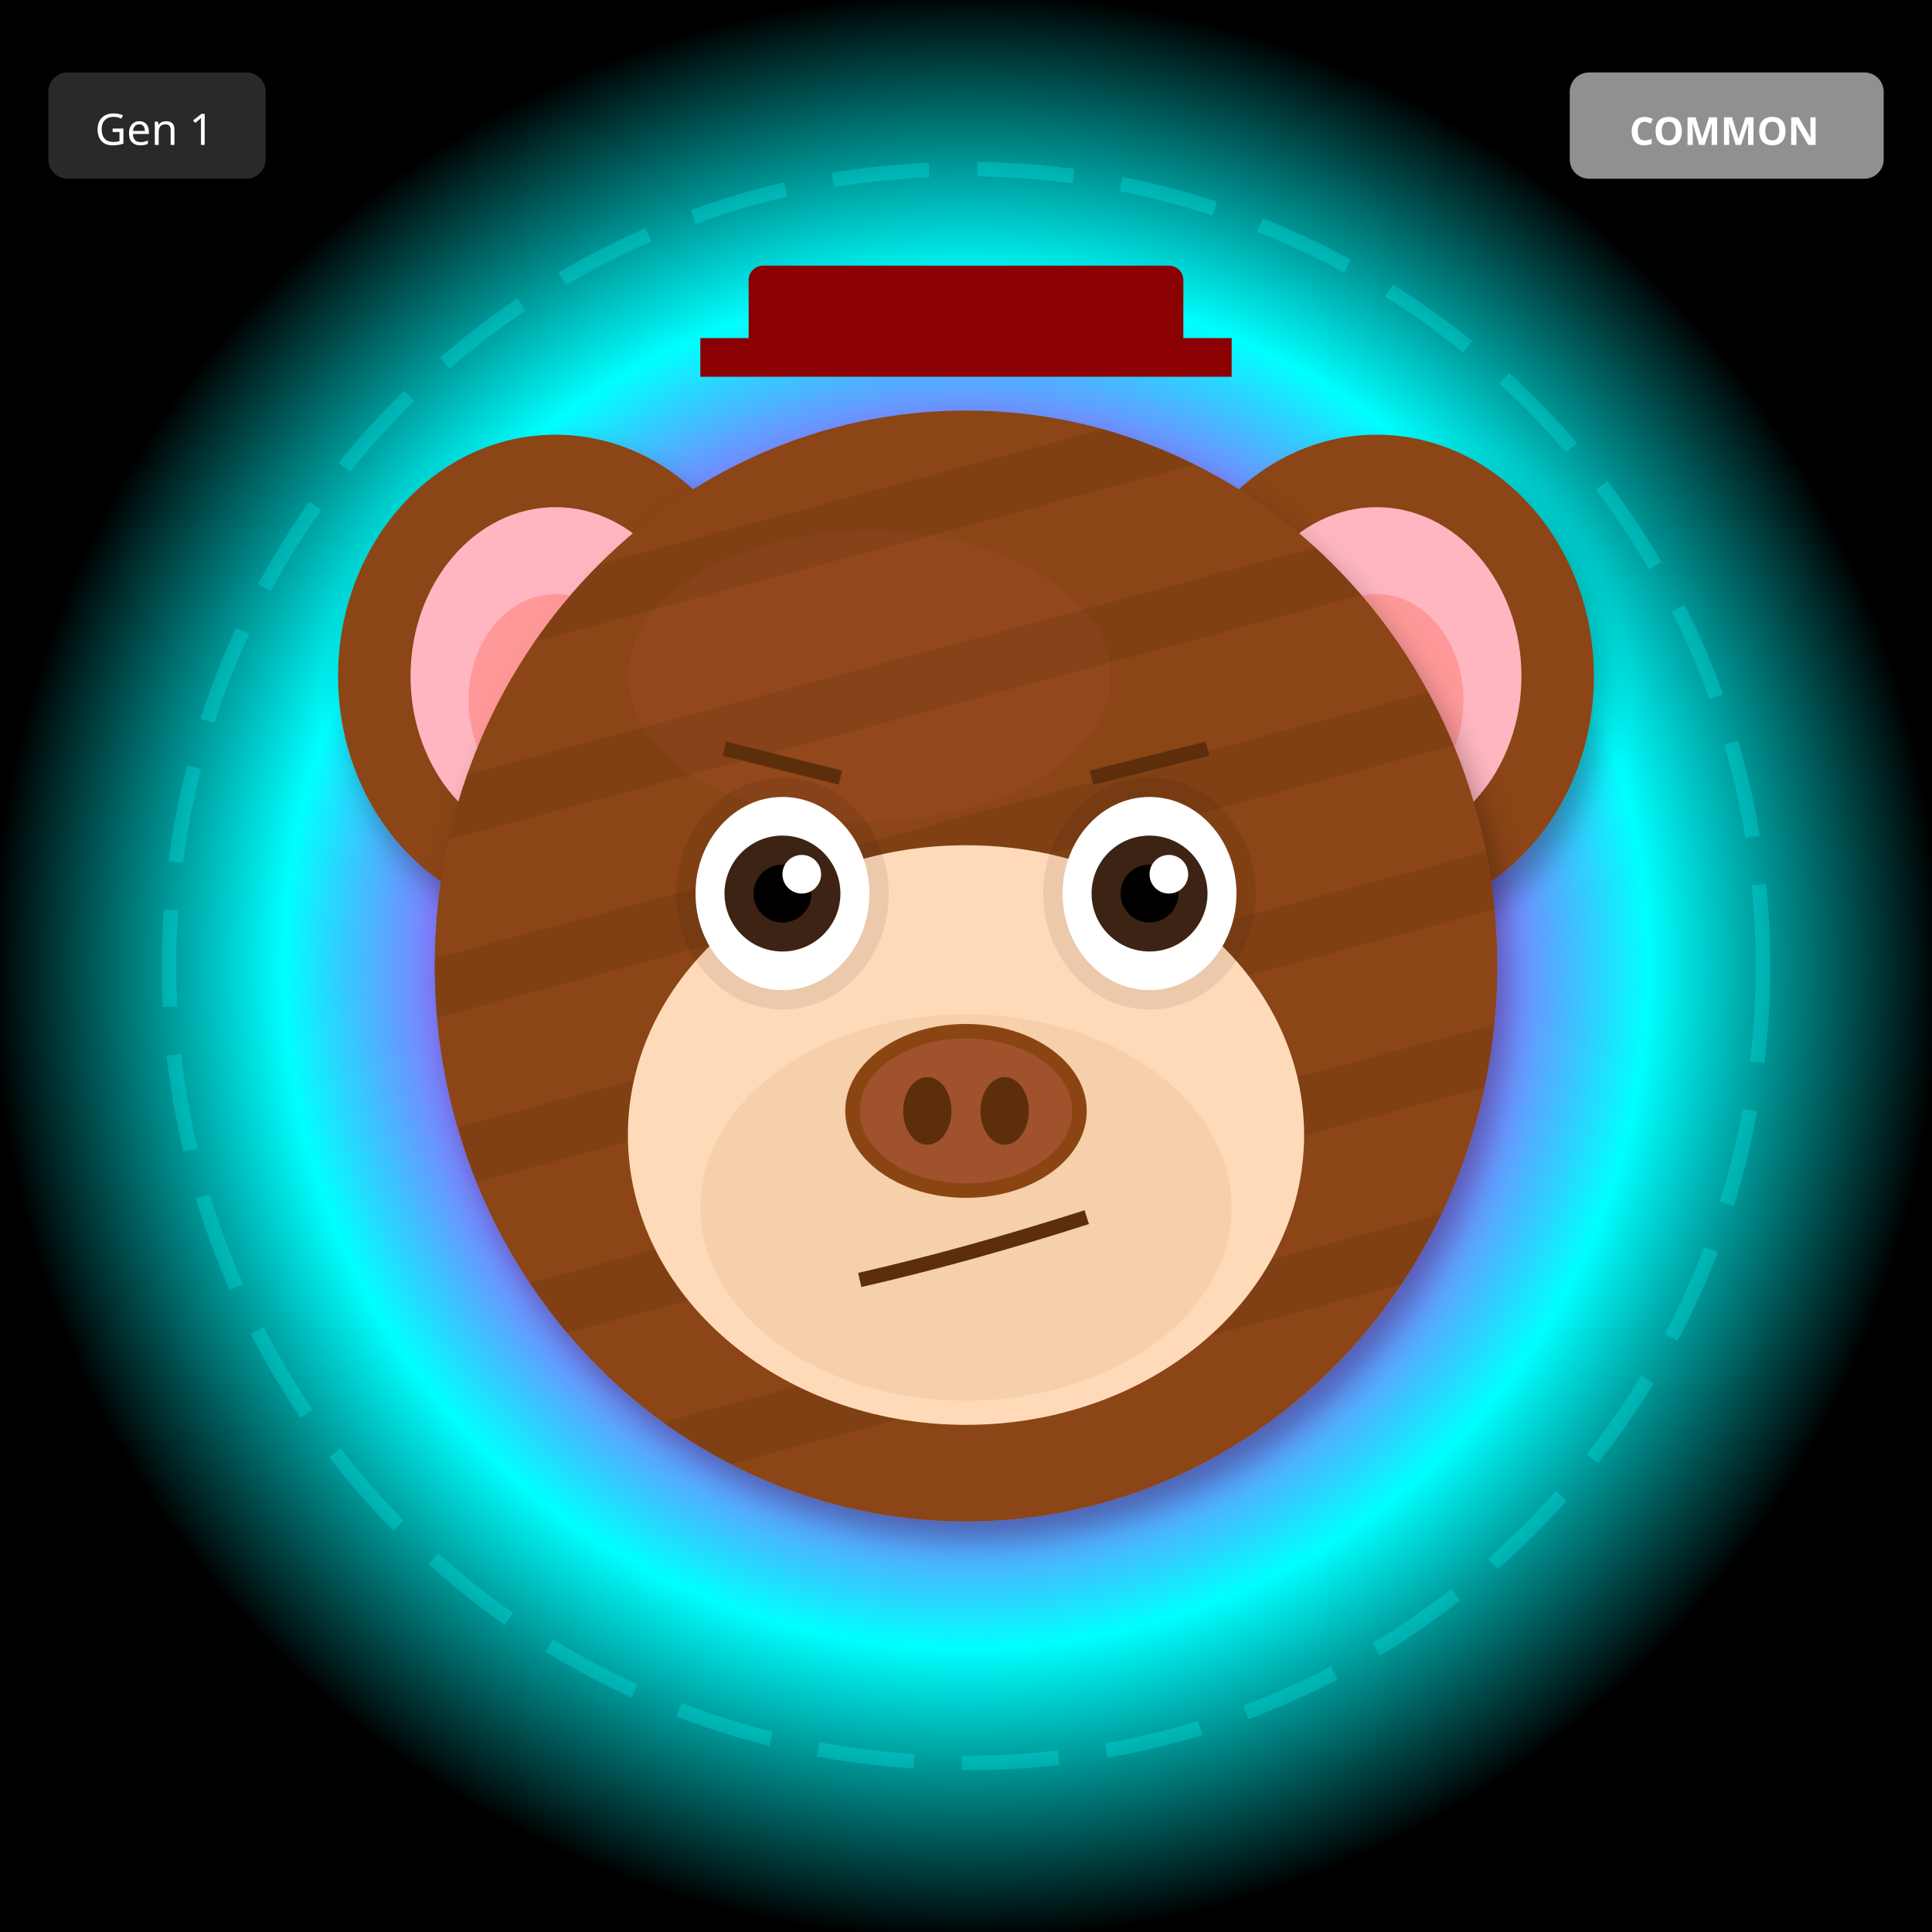
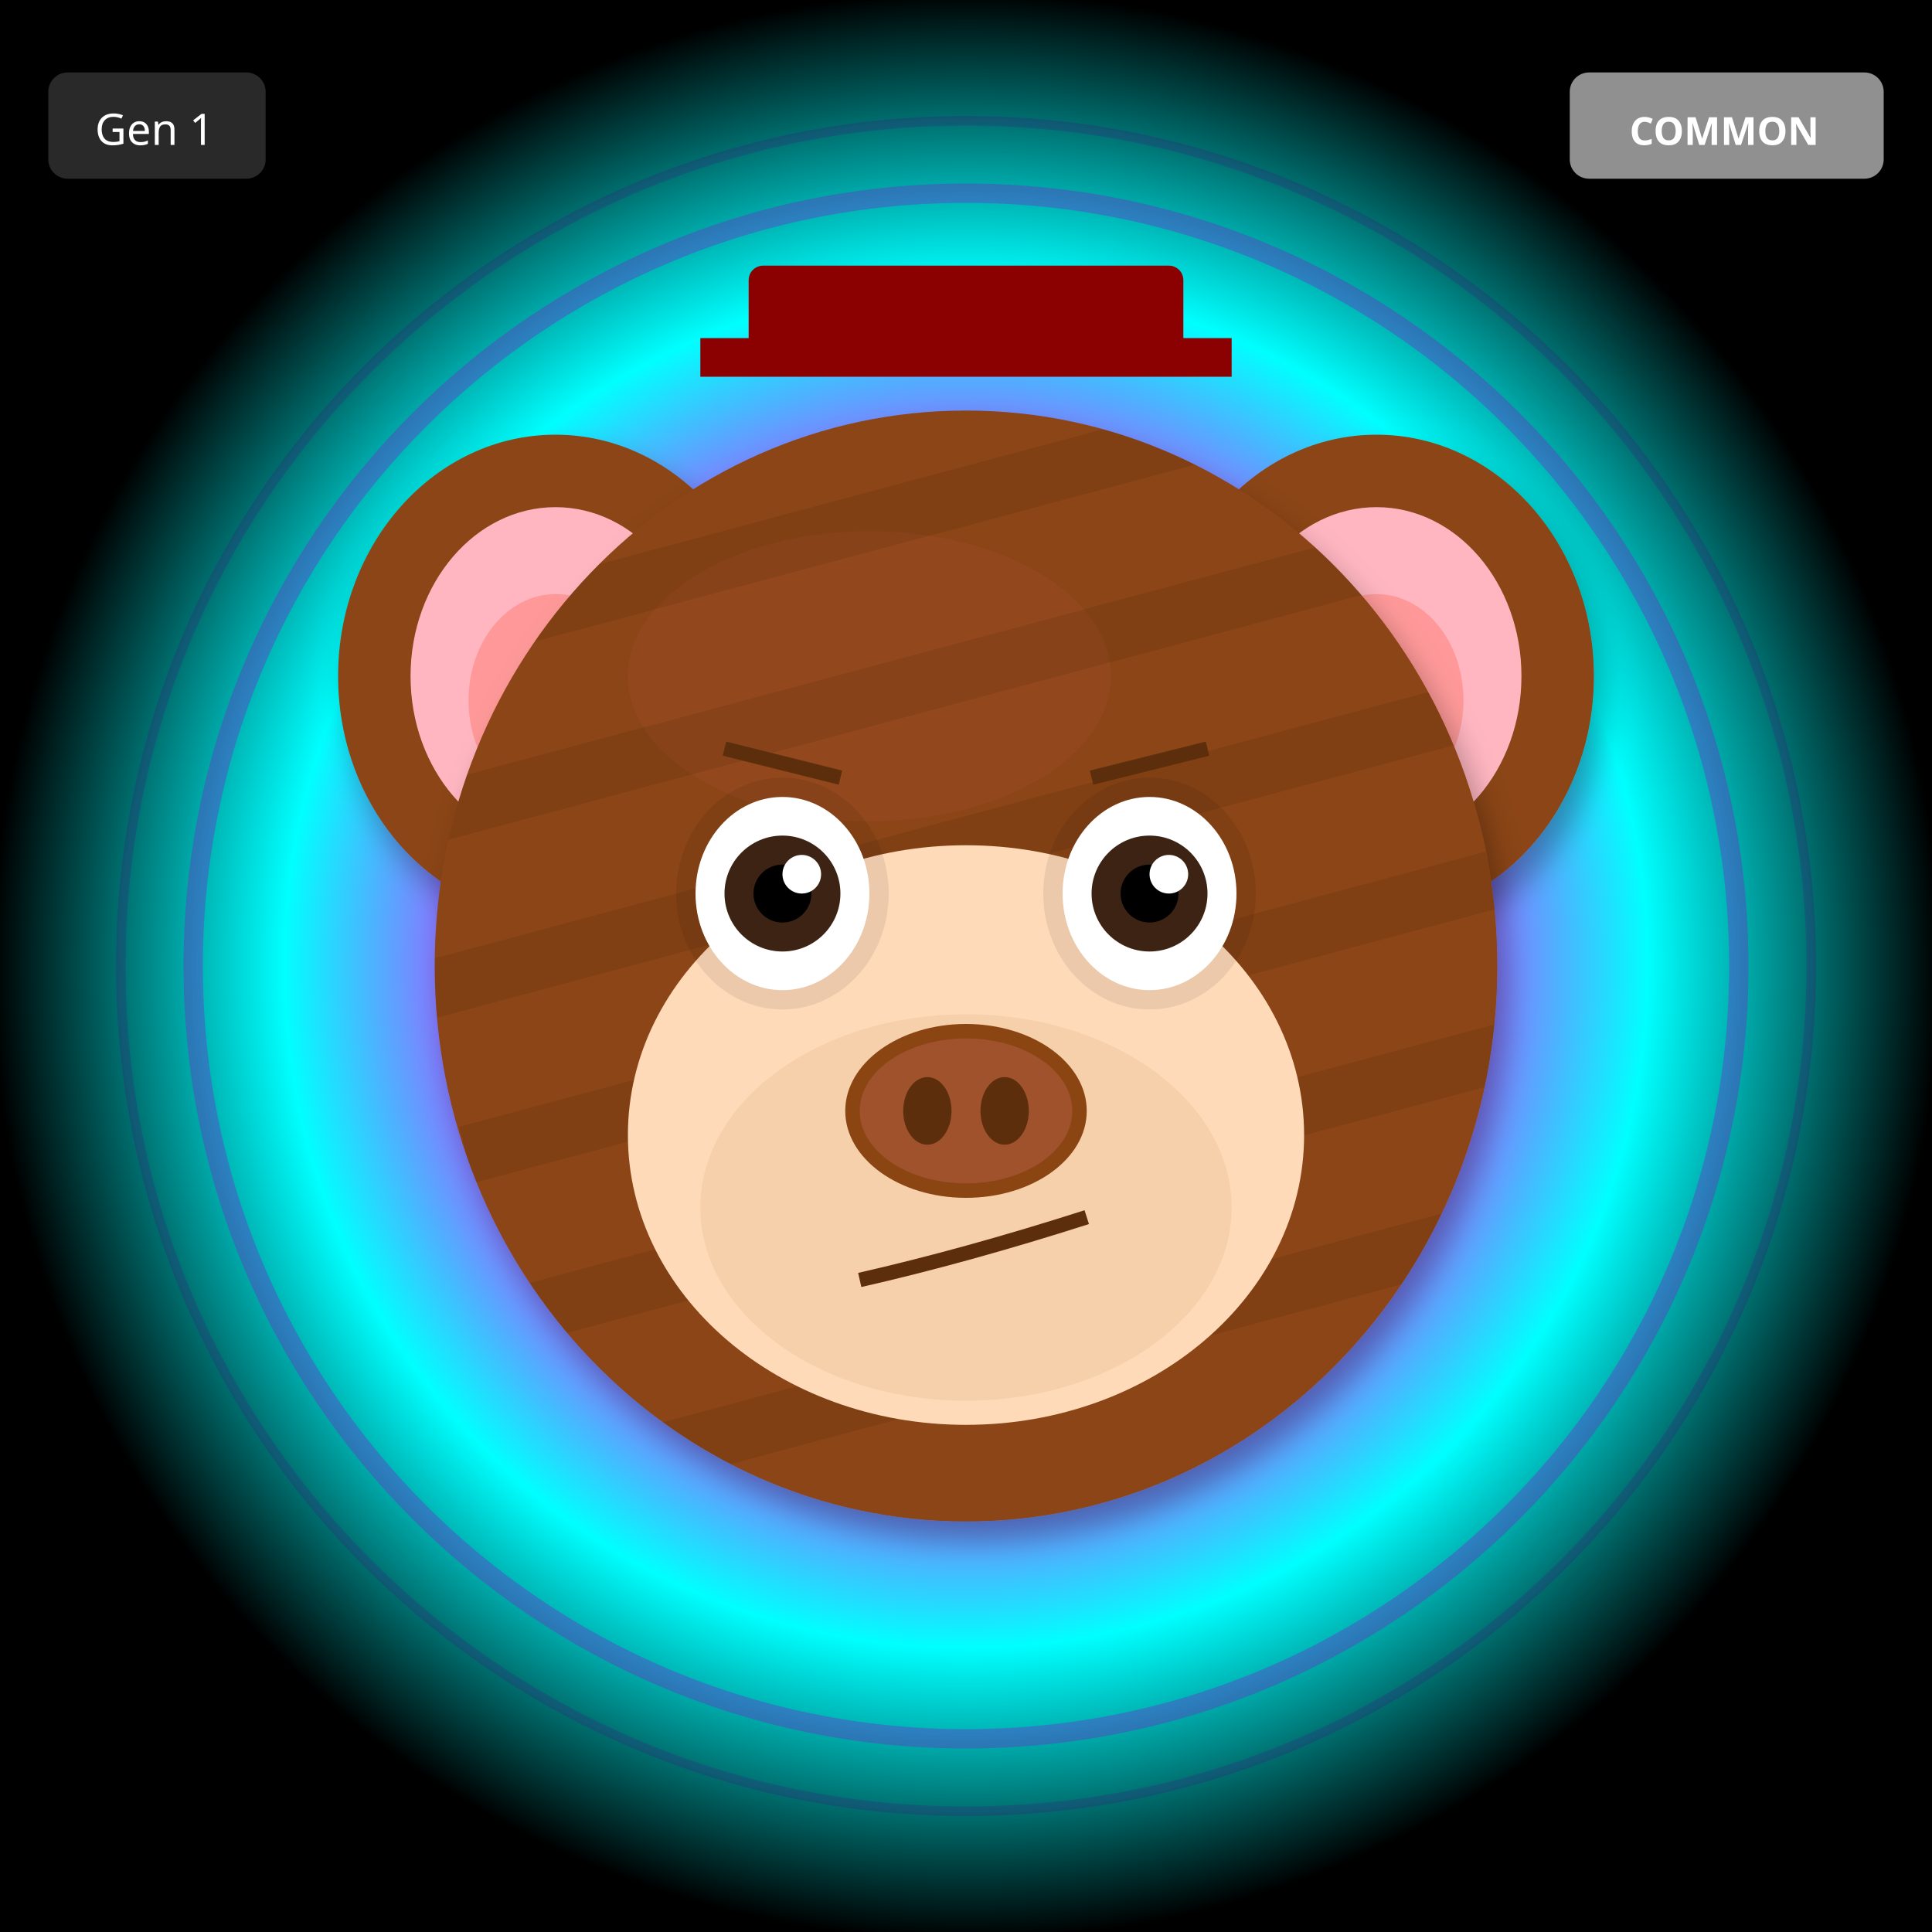
<svg xmlns="http://www.w3.org/2000/svg" width="400" height="400" viewBox="0 0 400 400">
  <defs>
    <filter id="shadow" x="-20%" y="-20%" width="140%" height="140%">
      <feDropShadow dx="2" dy="4" stdDeviation="3" flood-opacity="0.3" />
    </filter>
    <filter id="glow" x="-50%" y="-50%" width="200%" height="200%">
      <feGaussianBlur stdDeviation="8" result="blur" />
      <feMerge>
        <feMergeNode in="blur" />
        <feMergeNode in="SourceGraphic" />
      </feMerge>
    </filter>
    <linearGradient id="rainbow-body" x1="0%" y1="0%" x2="100%" y2="100%">
      <stop offset="0%" stop-color="#FF6B6B" />
      <stop offset="25%" stop-color="#FFE66D" />
      <stop offset="50%" stop-color="#4ECDC4" />
      <stop offset="75%" stop-color="#45B7D1" />
      <stop offset="100%" stop-color="#DDA0DD" />
    </linearGradient>
    <radialGradient id="galaxy-body" cx="30%" cy="30%">
      <stop offset="0%" stop-color="#E6E6FA" />
      <stop offset="50%" stop-color="#9370DB" />
      <stop offset="100%" stop-color="#1A0033" />
    </radialGradient>
    <linearGradient id="holo-body" x1="0%" y1="0%" x2="100%" y2="100%">
      <stop offset="0%" stop-color="#FF00FF" />
      <stop offset="50%" stop-color="#00FFFF" />
      <stop offset="100%" stop-color="#FFFF00" />
    </linearGradient>
    <linearGradient id="sky-gradient" x1="0%" y1="0%" x2="0%" y2="100%">
      <stop offset="0%" stop-color="#87CEEB" />
      <stop offset="100%" stop-color="#E0F4FF" />
    </linearGradient>
    <linearGradient id="grass-gradient" x1="0%" y1="0%" x2="0%" y2="100%">
      <stop offset="0%" stop-color="#90EE90" />
      <stop offset="100%" stop-color="#228B22" />
    </linearGradient>
    <linearGradient id="sunset-gradient" x1="0%" y1="0%" x2="0%" y2="100%">
      <stop offset="0%" stop-color="#FF6B6B" />
      <stop offset="50%" stop-color="#FFE66D" />
      <stop offset="100%" stop-color="#4ECDC4" />
    </linearGradient>
    <linearGradient id="aurora-gradient" x1="0%" y1="0%" x2="100%" y2="100%">
      <stop offset="0%" stop-color="#0D1B2A" />
      <stop offset="30%" stop-color="#00FF7F" />
      <stop offset="70%" stop-color="#FF00FF" />
      <stop offset="100%" stop-color="#0D1B2A" />
    </linearGradient>
    <radialGradient id="multiverse-gradient" cx="50%" cy="50%">
      <stop offset="0%" stop-color="#FFD700" />
      <stop offset="40%" stop-color="#FF00FF" />
      <stop offset="70%" stop-color="#00FFFF" />
      <stop offset="100%" stop-color="#000" />
    </radialGradient>
    <linearGradient id="rift-gradient" x1="0%" y1="0%" x2="100%" y2="100%">
      <stop offset="0%" stop-color="#000" />
      <stop offset="30%" stop-color="#9400D3" />
      <stop offset="50%" stop-color="#00FFFF" />
      <stop offset="70%" stop-color="#9400D3" />
      <stop offset="100%" stop-color="#000" />
    </linearGradient>
    <linearGradient id="heaven-gradient" x1="0%" y1="0%" x2="0%" y2="100%">
      <stop offset="0%" stop-color="#FFF" />
      <stop offset="50%" stop-color="#FFD700" stop-opacity="0.3" />
      <stop offset="100%" stop-color="#F0F8FF" />
    </linearGradient>
    <clipPath id="head-clip">
      <ellipse cx="200" cy="200" rx="110" ry="115" />
    </clipPath>
  </defs>
  <rect width="400" height="400" fill="url(#multiverse-gradient)" />
-   <circle cx="200" cy="200" r="165" fill="none" stroke="#00FFFF" stroke-width="3" opacity="0.25" stroke-dasharray="20,10" />
+   <circle cx="200" cy="200" r="160" fill="none" stroke="#9400D3" stroke-width="4" opacity="0.3" />
+   <circle cx="200" cy="200" r="175" fill="none" stroke="#4B0082" stroke-width="2" opacity="0.2" />
  <ellipse cx="115" cy="140" rx="45" ry="50" fill="#8B4513" filter="url(#shadow)" />
  <ellipse cx="115" cy="140" rx="30" ry="35" fill="#FFB6C1" />
  <ellipse cx="115" cy="145" rx="18" ry="22" fill="#FF9999" />
  <ellipse cx="285" cy="140" rx="45" ry="50" fill="#8B4513" filter="url(#shadow)" />
  <ellipse cx="285" cy="140" rx="30" ry="35" fill="#FFB6C1" />
  <ellipse cx="285" cy="145" rx="18" ry="22" fill="#FF9999" />
  <ellipse cx="200" cy="200" rx="110" ry="115" fill="#8B4513" filter="url(#shadow)" />
  <ellipse cx="180" cy="140" rx="50" ry="30" fill="#A0522D" opacity="0.3" />
  <g clip-path="url(#head-clip)">
    <rect x="90" y="100" width="220" height="12" fill="#000" opacity="0.08" transform="rotate(-15 200 200)" />
    <rect x="90" y="135" width="220" height="12" fill="#000" opacity="0.08" transform="rotate(-15 200 200)" />
    <rect x="90" y="170" width="220" height="12" fill="#000" opacity="0.08" transform="rotate(-15 200 200)" />
    <rect x="90" y="205" width="220" height="12" fill="#000" opacity="0.08" transform="rotate(-15 200 200)" />
    <rect x="90" y="240" width="220" height="12" fill="#000" opacity="0.08" transform="rotate(-15 200 200)" />
    <rect x="90" y="275" width="220" height="12" fill="#000" opacity="0.08" transform="rotate(-15 200 200)" />
  </g>
  <ellipse cx="200" cy="235" rx="70" ry="60" fill="#FFDAB9" />
  <ellipse cx="200" cy="250" rx="55" ry="40" fill="#DEB887" opacity="0.3" />
  <ellipse cx="162" cy="185" rx="22" ry="24" fill="#000" opacity="0.08" />
  <ellipse cx="238" cy="185" rx="22" ry="24" fill="#000" opacity="0.08" />
  <ellipse cx="162" cy="185" rx="18" ry="20" fill="white" />
  <circle cx="162" cy="185" r="12" fill="#3D2314" />
  <circle cx="162" cy="185" r="6" fill="#000" />
  <circle cx="166" cy="181" r="4" fill="white" />
  <ellipse cx="238" cy="185" rx="18" ry="20" fill="white" />
  <circle cx="238" cy="185" r="12" fill="#3D2314" />
  <circle cx="238" cy="185" r="6" fill="#000" />
  <circle cx="242" cy="181" r="4" fill="white" />
  <g>
    <ellipse cx="200" cy="230" rx="25" ry="18" fill="#8B4513" />
    <ellipse cx="200" cy="230" rx="22" ry="15" fill="#A0522D" />
    <ellipse cx="192" cy="230" rx="5" ry="7" fill="#5D2E0C" />
    <ellipse cx="208" cy="230" rx="5" ry="7" fill="#5D2E0C" />
  </g>
  <path d="M178 265 Q200 260 225 252" stroke="#5D2E0C" stroke-width="3" fill="none" />
  <line x1="150" y1="155" x2="174" y2="161" stroke="#5D2E0C" stroke-width="3" />
  <line x1="226" y1="161" x2="250" y2="155" stroke="#5D2E0C" stroke-width="3" />
  <rect x="155" y="55" width="90" height="18" rx="3" fill="#8B0000" />
  <rect x="145" y="70" width="110" height="8" fill="#8B0000" />
  <g transform="translate(325, 15)">
    <rect width="65" height="22" rx="4" fill="#A0A0A0" opacity="0.9" />
    <text x="32" y="15" font-size="8" fill="#FFF" text-anchor="middle" font-family="sans-serif" font-weight="bold">COMMON</text>
  </g>
  <g transform="translate(10, 15)">
    <rect width="45" height="22" rx="4" fill="#333" opacity="0.8" />
    <text x="22" y="15" font-size="9" fill="#FFF" text-anchor="middle" font-family="sans-serif">Gen 1</text>
  </g>
</svg>
